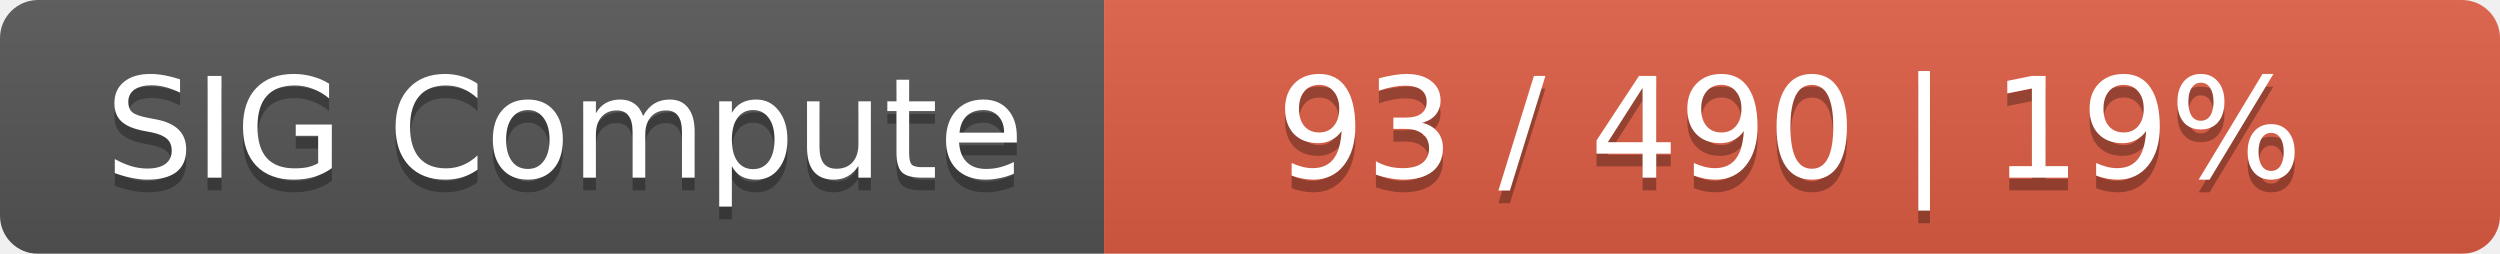
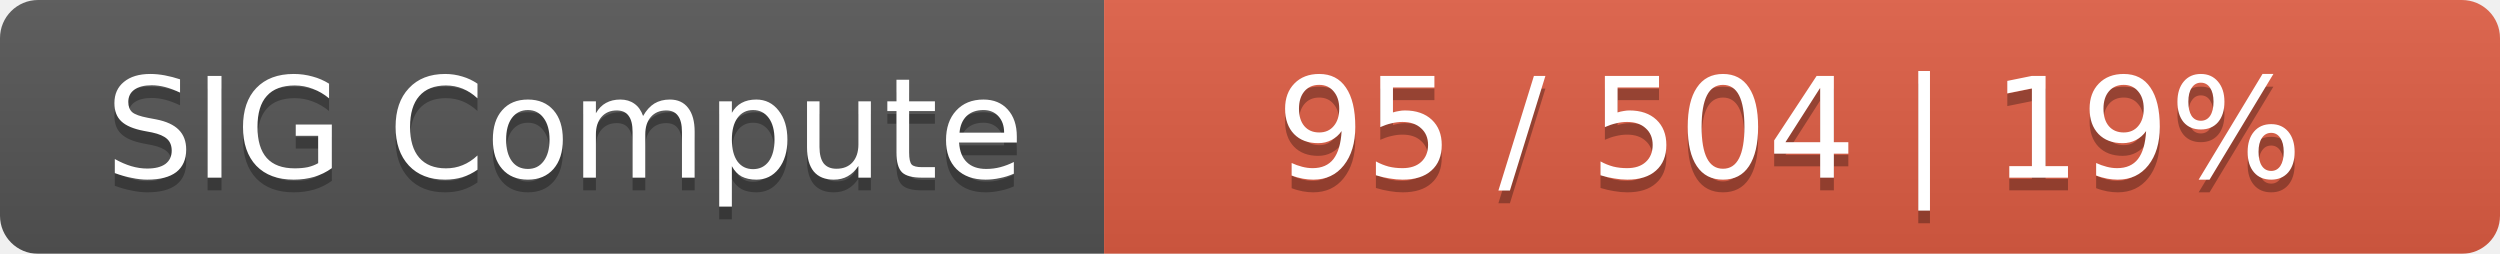
<svg xmlns="http://www.w3.org/2000/svg" width="197" height="20">
  <linearGradient id="smooth" x2="0" y2="100%">
    <stop offset="0" stop-color="#bbb" stop-opacity=".1" />
    <stop offset="1" stop-opacity=".1" />
  </linearGradient>
  <mask id="round">
    <rect width="197" height="20" rx="3" fill="#fff" />
  </mask>
  <g mask="url(#round)">
    <rect width="87" height="20" fill="#555" />
    <rect x="87" width="110" height="20" fill="#e05d44" />
    <rect width="197" height="20" fill="url(#smooth)" />
  </g>
  <g fill="#fff" text-anchor="middle" font-family="DejaVu Sans,Verdana,Geneva,sans-serif" font-size="11">
    <text x="44.5" y="15" fill="#010101" fill-opacity=".3">SIG Compute</text>
    <text x="44.5" y="14">SIG Compute</text>
-     <text x="141" y="15" fill="#010101" fill-opacity=".3">93 / 490    |    19%</text>
-     <text x="141" y="14">93 / 490    |    19%</text>
+     <text x="141" y="15" fill="#010101" fill-opacity=".3">95 / 504    |    19%</text>
+     <text x="141" y="14">95 / 504    |    19%</text>
  </g>
</svg>
